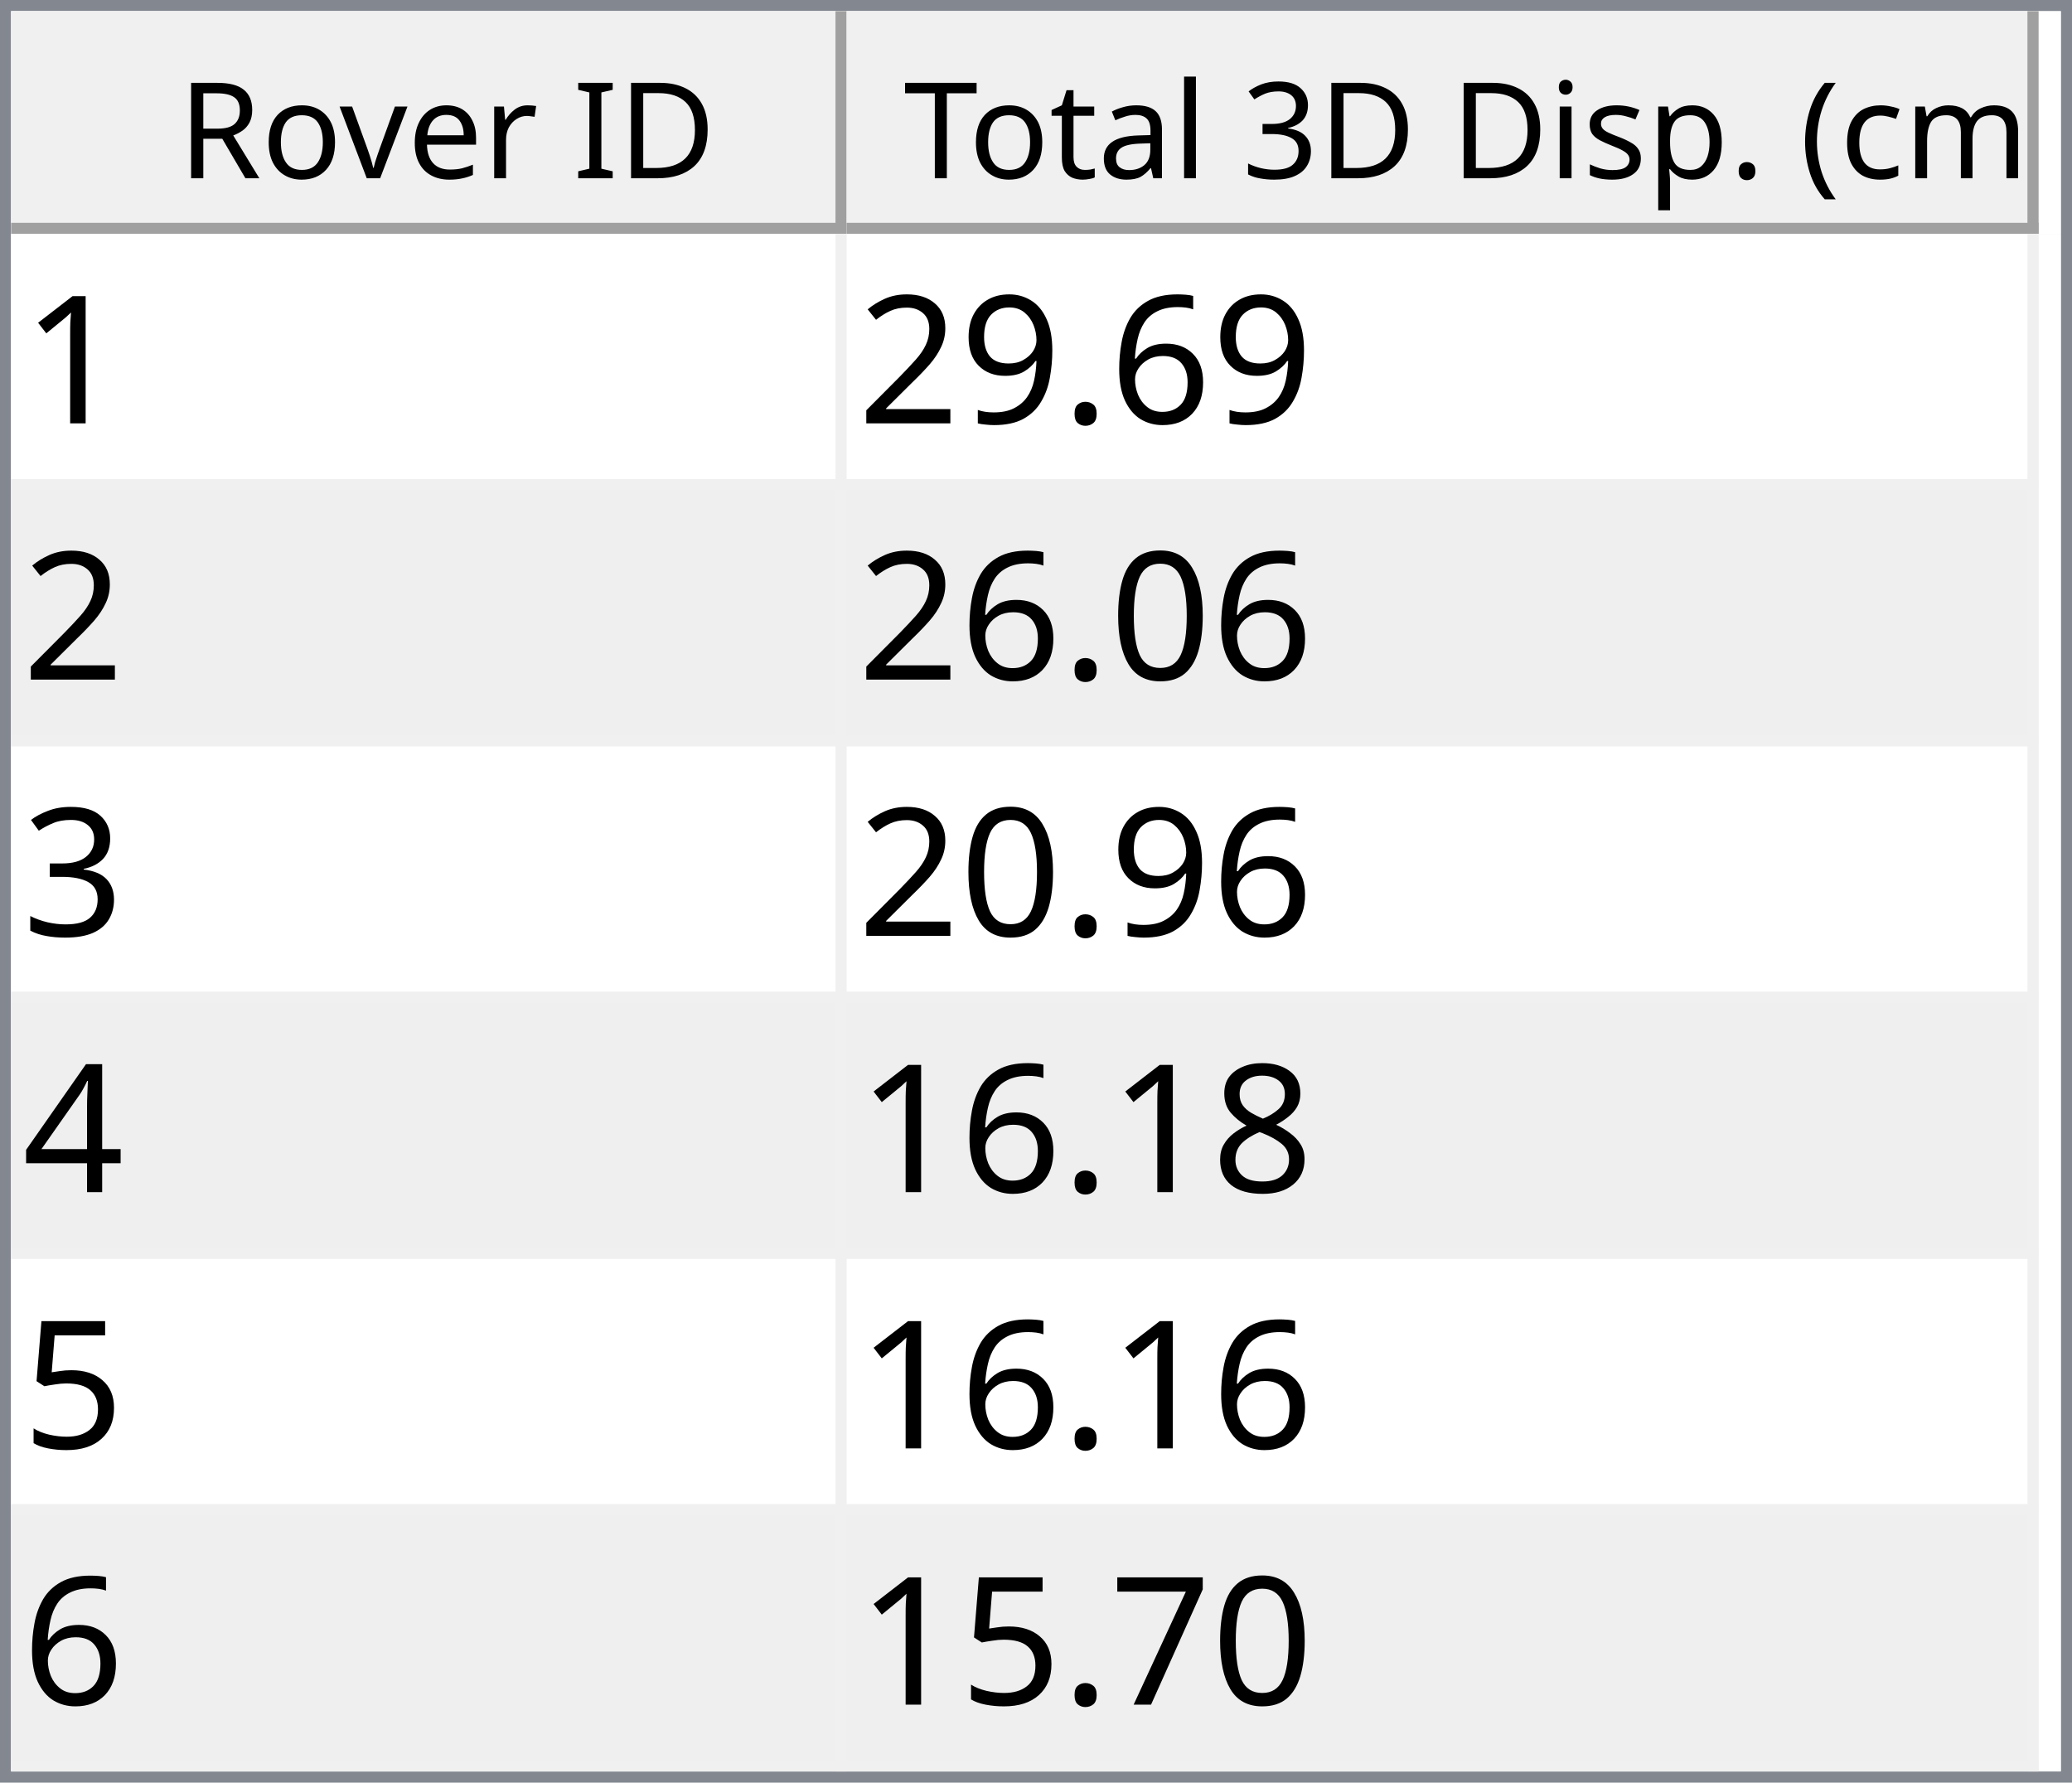
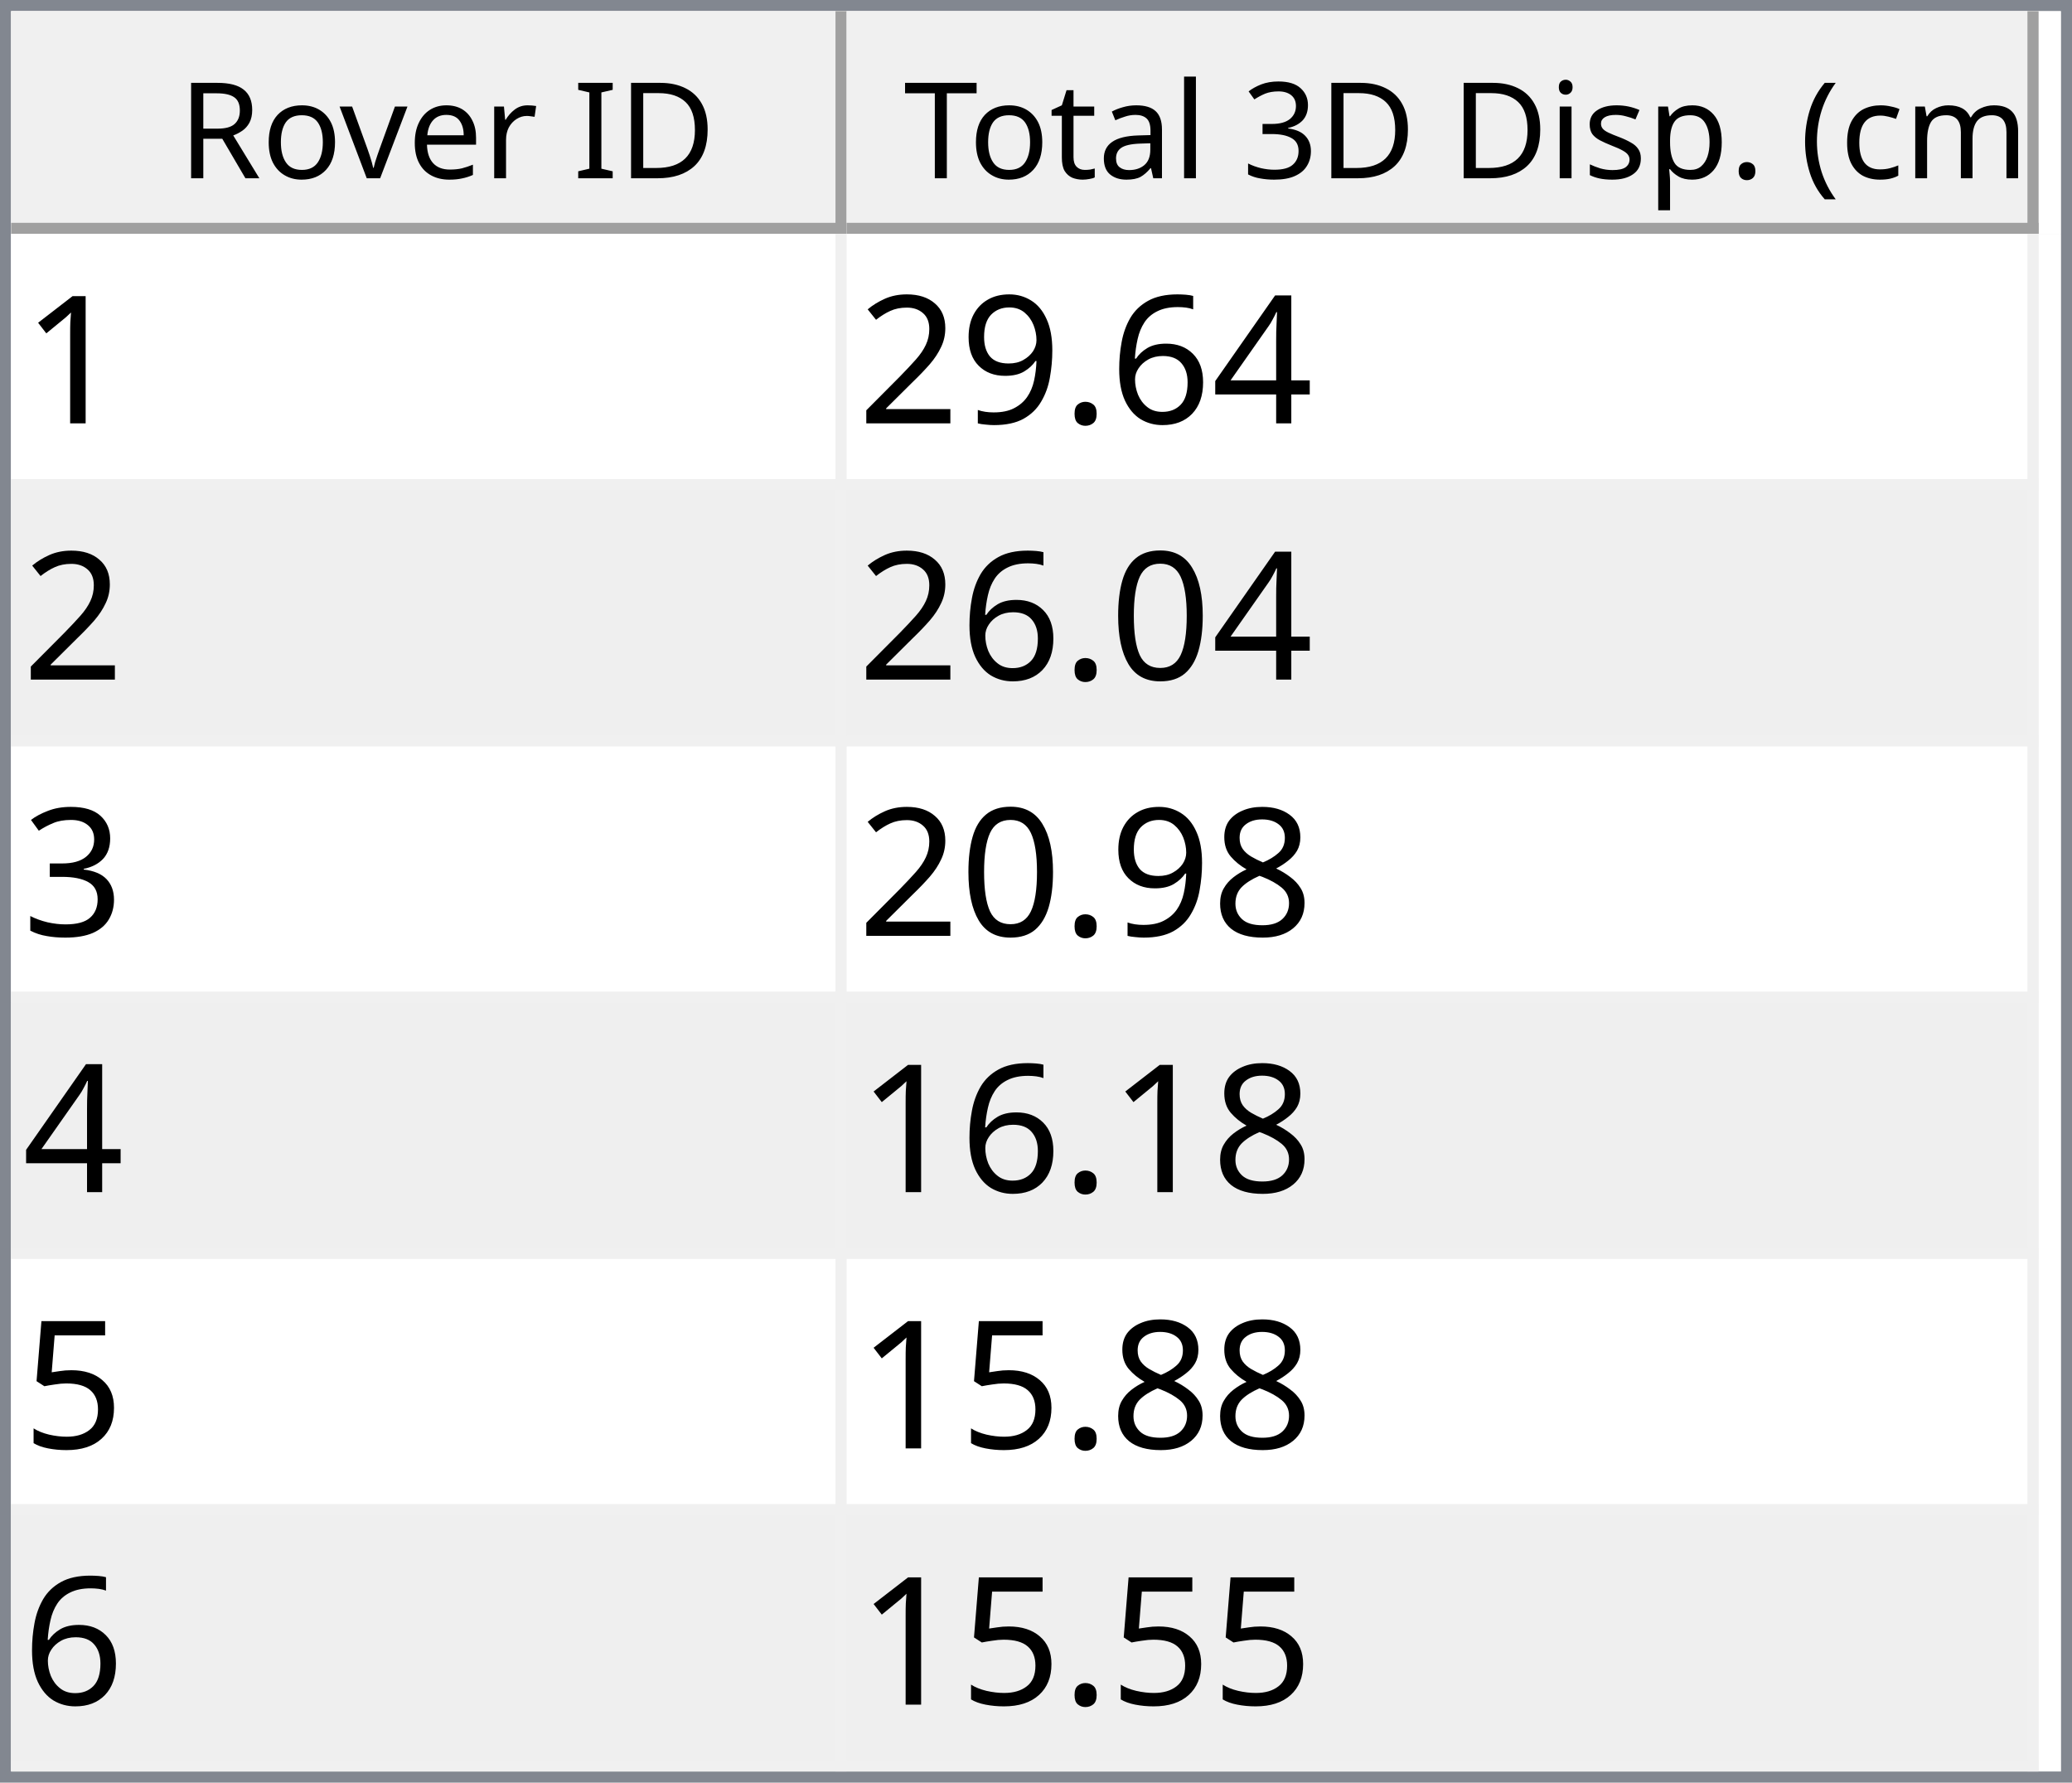
<svg xmlns="http://www.w3.org/2000/svg" style="fill-opacity:1; color-rendering:auto; color-interpolation:auto; text-rendering:auto; stroke:black; stroke-linecap:square; stroke-miterlimit:10; shape-rendering:auto; stroke-opacity:1; fill:black; stroke-dasharray:none; font-weight:normal; stroke-width:1; font-family:'Dialog'; font-style:normal; stroke-linejoin:miter; font-size:12px; stroke-dashoffset:0; image-rendering:auto;" width="186" height="160">
  <defs id="genericDefs" />
  <g>
    <defs id="defs1">
      <clipPath clipPathUnits="userSpaceOnUse" id="clipPath1">
        <path d="M0 0 L186 0 L186 160 L0 160 L0 0 Z" />
      </clipPath>
      <clipPath clipPathUnits="userSpaceOnUse" id="clipPath2">
        <path d="M0 0 L0 160 L186 160 L186 0 Z" />
      </clipPath>
      <clipPath clipPathUnits="userSpaceOnUse" id="clipPath3">
        <path d="M0 0 L0 20 L184 20 L184 0 Z" />
      </clipPath>
      <clipPath clipPathUnits="userSpaceOnUse" id="clipPath4">
        <path d="M0 0 L0 20 L75 20 L75 0 Z" />
      </clipPath>
      <clipPath clipPathUnits="userSpaceOnUse" id="clipPath5">
        <path d="M1 1 L1 19 L74 19 L74 1 Z" />
      </clipPath>
      <clipPath clipPathUnits="userSpaceOnUse" id="clipPath6">
        <path d="M0 0 L0 18 L73 18 L73 0 Z" />
      </clipPath>
      <clipPath clipPathUnits="userSpaceOnUse" id="clipPath7">
        <path d="M-0.5 -0.5 L-0.5 19.5 L74.5 19.5 L74.5 -0.5 Z" />
      </clipPath>
      <clipPath clipPathUnits="userSpaceOnUse" id="clipPath8">
        <path d="M0 0 L0 20 L107 20 L107 0 Z" />
      </clipPath>
      <clipPath clipPathUnits="userSpaceOnUse" id="clipPath9">
        <path d="M1 1 L1 19 L106 19 L106 1 Z" />
      </clipPath>
      <clipPath clipPathUnits="userSpaceOnUse" id="clipPath10">
        <path d="M0 0 L0 18 L105 18 L105 0 Z" />
      </clipPath>
      <clipPath clipPathUnits="userSpaceOnUse" id="clipPath11">
        <path d="M-0.5 -0.5 L-0.5 19.5 L106.5 19.5 L106.5 -0.5 Z" />
      </clipPath>
      <clipPath clipPathUnits="userSpaceOnUse" id="clipPath12">
        <path d="M0 0 L0 138 L184 138 L184 0 Z" />
      </clipPath>
      <clipPath clipPathUnits="userSpaceOnUse" id="clipPath13">
        <path d="M0 0 L0 138 L182 138 L182 0 Z" />
      </clipPath>
      <clipPath clipPathUnits="userSpaceOnUse" id="clipPath14">
        <path d="M-0.5 -0.5 L-0.5 137.5 L181.5 137.5 L181.5 -0.5 Z" />
      </clipPath>
      <clipPath clipPathUnits="userSpaceOnUse" id="clipPath15">
        <path d="M0 0 L0 22 L74 22 L74 0 Z" />
      </clipPath>
      <clipPath clipPathUnits="userSpaceOnUse" id="clipPath16">
        <path d="M0 0 L0 22 L106 22 L106 0 Z" />
      </clipPath>
      <font horiz-adv-x="64.551" id="font1">
        <font-face ascent="107.91" descent="25.098" units-per-em="100" style="font-style:normal; font-family:Segoe UI; font-weight:normal;" />
        <missing-glyph horiz-adv-x="64.551" d="M8.109 0 L8.109 68.266 L56.453 68.266 L56.453 0 L8.109 0 ZM15.328 7.234 L49.219 7.234 L49.219 61.031 L15.328 61.031 L15.328 7.234 Z" />
        <glyph unicode="D" horiz-adv-x="70.117" d="M9.188 0 L9.188 70.016 L28.516 70.016 Q65.531 70.016 65.531 35.891 Q65.531 19.672 55.25 9.836 Q44.969 0 27.734 0 L9.188 0 ZM17.391 62.594 L17.391 7.422 L27.828 7.422 Q41.609 7.422 49.273 14.797 Q56.938 22.172 56.938 35.688 Q56.938 62.594 28.328 62.594 L17.391 62.594 Z" />
        <glyph unicode="I" horiz-adv-x="26.611" d="M17.391 0 L9.188 0 L9.188 70.016 L17.391 70.016 L17.391 0 Z" />
        <glyph unicode=" " horiz-adv-x="27.393" d="" />
        <glyph unicode="r" horiz-adv-x="34.766" d="M34.188 41.891 Q32.078 43.5 28.125 43.5 Q23 43.5 19.555 38.672 Q16.109 33.844 16.109 25.484 L16.109 0 L8.109 0 L8.109 50 L16.109 50 L16.109 39.703 L16.312 39.703 Q18.016 44.969 21.531 47.922 Q25.047 50.875 29.391 50.875 Q32.516 50.875 34.188 50.203 L34.188 41.891 Z" />
        <glyph unicode="e" horiz-adv-x="52.295" d="M48.297 23 L12.984 23 Q13.188 14.656 17.484 10.109 Q21.781 5.562 29.297 5.562 Q37.75 5.562 44.828 11.141 L44.828 3.609 Q38.234 -1.172 27.391 -1.172 Q16.797 -1.172 10.742 5.641 Q4.688 12.453 4.688 24.812 Q4.688 36.469 11.305 43.82 Q17.922 51.172 27.734 51.172 Q37.547 51.172 42.922 44.828 Q48.297 38.484 48.297 27.203 L48.297 23 ZM40.094 29.781 Q40.047 36.719 36.75 40.578 Q33.453 44.438 27.594 44.438 Q21.922 44.438 17.969 40.383 Q14.016 36.328 13.094 29.781 L40.094 29.781 Z" />
        <glyph unicode="v" horiz-adv-x="47.9" d="M47.406 50 L27.484 0 L19.625 0 L0.688 50 L9.469 50 L22.172 13.672 Q23.578 9.672 23.922 6.688 L24.125 6.688 Q24.609 10.453 25.688 13.484 L38.969 50 L47.406 50 Z" />
        <glyph unicode="o" horiz-adv-x="58.594" d="M29 -1.172 Q17.922 -1.172 11.305 5.836 Q4.688 12.844 4.688 24.422 Q4.688 37.016 11.57 44.094 Q18.453 51.172 30.172 51.172 Q41.359 51.172 47.633 44.289 Q53.906 37.406 53.906 25.203 Q53.906 13.234 47.141 6.031 Q40.375 -1.172 29 -1.172 ZM29.594 44.438 Q21.875 44.438 17.383 39.188 Q12.891 33.938 12.891 24.703 Q12.891 15.828 17.43 10.695 Q21.969 5.562 29.594 5.562 Q37.359 5.562 41.531 10.594 Q45.703 15.625 45.703 24.906 Q45.703 34.281 41.531 39.359 Q37.359 44.438 29.594 44.438 Z" />
        <glyph unicode="R" horiz-adv-x="59.814" d="M59.375 0 L49.609 0 L37.891 19.625 Q36.281 22.359 34.766 24.289 Q33.25 26.219 31.664 27.438 Q30.078 28.656 28.25 29.219 Q26.422 29.781 24.125 29.781 L17.391 29.781 L17.391 0 L9.188 0 L9.188 70.016 L30.078 70.016 Q34.672 70.016 38.555 68.867 Q42.438 67.719 45.289 65.375 Q48.141 63.031 49.758 59.547 Q51.375 56.062 51.375 51.375 Q51.375 47.703 50.273 44.656 Q49.172 41.609 47.148 39.211 Q45.125 36.812 42.266 35.133 Q39.406 33.453 35.844 32.516 L35.844 32.328 Q37.594 31.547 38.891 30.547 Q40.188 29.547 41.359 28.18 Q42.531 26.812 43.68 25.078 Q44.828 23.344 46.234 21.047 L59.375 0 ZM17.391 62.594 L17.391 37.203 L28.516 37.203 Q31.594 37.203 34.203 38.133 Q36.812 39.062 38.719 40.797 Q40.625 42.531 41.703 45.047 Q42.781 47.562 42.781 50.688 Q42.781 56.297 39.141 59.445 Q35.5 62.594 28.609 62.594 L17.391 62.594 Z" />
        <glyph unicode=")" horiz-adv-x="30.176" d="M8.297 -15.922 L1.172 -15.922 Q16.406 2.344 16.406 26.812 Q16.406 51.469 1.078 70.016 L8.297 70.016 Q23.531 52.156 23.531 26.703 Q23.531 1.375 8.297 -15.922 Z" />
        <glyph unicode="m" horiz-adv-x="86.133" d="M79.109 0 L71.094 0 L71.094 28.719 Q71.094 37.016 68.531 40.727 Q65.969 44.438 59.906 44.438 Q54.781 44.438 51.195 39.75 Q47.609 35.062 47.609 28.516 L47.609 0 L39.594 0 L39.594 29.688 Q39.594 44.438 28.219 44.438 Q22.953 44.438 19.531 40.016 Q16.109 35.594 16.109 28.516 L16.109 0 L8.109 0 L8.109 50 L16.109 50 L16.109 42.094 L16.312 42.094 Q21.625 51.172 31.844 51.172 Q36.969 51.172 40.773 48.312 Q44.578 45.453 46 40.828 Q51.562 51.172 62.594 51.172 Q79.109 51.172 79.109 30.812 L79.109 0 Z" />
        <glyph unicode="c" horiz-adv-x="46.191" d="M42.188 2.297 Q36.422 -1.172 28.516 -1.172 Q17.828 -1.172 11.258 5.789 Q4.688 12.75 4.688 23.828 Q4.688 36.188 11.766 43.68 Q18.844 51.172 30.672 51.172 Q37.25 51.172 42.281 48.734 L42.281 40.531 Q36.719 44.438 30.375 44.438 Q22.703 44.438 17.797 38.945 Q12.891 33.453 12.891 24.516 Q12.891 15.719 17.508 10.641 Q22.125 5.562 29.891 5.562 Q36.422 5.562 42.188 9.906 L42.188 2.297 Z" />
        <glyph unicode="(" horiz-adv-x="30.176" d="M29.109 -15.922 L21.969 -15.922 Q6.844 1.375 6.844 26.703 Q6.844 52.156 21.969 70.016 L29.203 70.016 Q13.875 51.469 13.875 26.812 Q13.875 2.344 29.109 -15.922 Z" />
        <glyph unicode="." horiz-adv-x="21.68" d="M10.891 -1.078 Q8.641 -1.078 7.055 0.539 Q5.469 2.156 5.469 4.391 Q5.469 6.641 7.055 8.273 Q8.641 9.906 10.891 9.906 Q13.188 9.906 14.797 8.273 Q16.406 6.641 16.406 4.391 Q16.406 2.156 14.797 0.539 Q13.188 -1.078 10.891 -1.078 Z" />
        <glyph unicode="p" horiz-adv-x="58.789" d="M16.312 7.234 L16.109 7.234 L16.109 -23 L8.109 -23 L8.109 50 L16.109 50 L16.109 41.219 L16.312 41.219 Q22.219 51.172 33.594 51.172 Q43.266 51.172 48.688 44.461 Q54.109 37.75 54.109 26.469 Q54.109 13.922 48 6.375 Q41.891 -1.172 31.297 -1.172 Q21.578 -1.172 16.312 7.234 ZM16.109 27.391 L16.109 20.406 Q16.109 14.203 20.141 9.883 Q24.172 5.562 30.375 5.562 Q37.641 5.562 41.773 11.133 Q45.906 16.703 45.906 26.609 Q45.906 34.969 42.047 39.703 Q38.188 44.438 31.594 44.438 Q24.609 44.438 20.359 39.578 Q16.109 34.719 16.109 27.391 Z" />
        <glyph unicode="s" horiz-adv-x="42.432" d="M5.078 1.812 L5.078 10.406 Q11.625 5.562 19.484 5.562 Q30.031 5.562 30.031 12.594 Q30.031 14.594 29.125 15.992 Q28.219 17.391 26.68 18.461 Q25.141 19.531 23.07 20.383 Q21 21.234 18.609 22.172 Q15.281 23.484 12.766 24.828 Q10.25 26.172 8.57 27.859 Q6.891 29.547 6.031 31.695 Q5.172 33.844 5.172 36.719 Q5.172 40.234 6.789 42.945 Q8.406 45.656 11.086 47.484 Q13.766 49.312 17.211 50.242 Q20.656 51.172 24.312 51.172 Q30.812 51.172 35.938 48.922 L35.938 40.828 Q30.422 44.438 23.25 44.438 Q21 44.438 19.195 43.922 Q17.391 43.406 16.094 42.477 Q14.797 41.547 14.086 40.258 Q13.375 38.969 13.375 37.406 Q13.375 35.453 14.086 34.133 Q14.797 32.812 16.164 31.789 Q17.531 30.766 19.484 29.938 Q21.438 29.109 23.922 28.125 Q27.25 26.859 29.883 25.516 Q32.516 24.172 34.375 22.484 Q36.234 20.797 37.234 18.602 Q38.234 16.406 38.234 13.375 Q38.234 9.672 36.602 6.938 Q34.969 4.203 32.234 2.398 Q29.5 0.594 25.93 -0.289 Q22.359 -1.172 18.453 -1.172 Q10.75 -1.172 5.078 1.812 Z" />
        <glyph unicode="i" horiz-adv-x="24.219" d="M12.203 62.703 Q10.062 62.703 8.547 64.164 Q7.031 65.625 7.031 67.875 Q7.031 70.125 8.547 71.609 Q10.062 73.094 12.203 73.094 Q14.406 73.094 15.945 71.609 Q17.484 70.125 17.484 67.875 Q17.484 65.719 15.945 64.211 Q14.406 62.703 12.203 62.703 ZM16.109 0 L8.109 0 L8.109 50 L16.109 50 L16.109 0 Z" />
        <glyph unicode="3" horiz-adv-x="53.906" d="M46.531 19.828 Q46.531 15.094 44.75 11.211 Q42.969 7.328 39.719 4.57 Q36.469 1.812 31.93 0.297 Q27.391 -1.219 21.922 -1.219 Q11.922 -1.219 6 2.594 L6 11.188 Q13.094 5.609 22.219 5.609 Q25.875 5.609 28.828 6.539 Q31.781 7.469 33.906 9.227 Q36.031 10.984 37.18 13.477 Q38.328 15.969 38.328 19.094 Q38.328 32.812 18.797 32.812 L12.984 32.812 L12.984 39.594 L18.5 39.594 Q35.797 39.594 35.797 52.484 Q35.797 64.406 22.609 64.406 Q15.188 64.406 8.688 59.422 L8.688 67.188 Q15.375 71.188 24.609 71.188 Q29 71.188 32.57 69.969 Q36.141 68.75 38.68 66.555 Q41.219 64.359 42.609 61.281 Q44 58.203 44 54.5 Q44 40.672 30.031 36.719 L30.031 36.531 Q33.594 36.141 36.625 34.797 Q39.656 33.453 41.852 31.305 Q44.047 29.156 45.289 26.25 Q46.531 23.344 46.531 19.828 Z" />
        <glyph unicode="l" horiz-adv-x="24.219" d="M16.109 0 L8.109 0 L8.109 74.031 L16.109 74.031 L16.109 0 Z" />
        <glyph unicode="a" horiz-adv-x="50.879" d="M43.891 0 L35.891 0 L35.891 7.812 L35.688 7.812 Q30.469 -1.172 20.312 -1.172 Q12.844 -1.172 8.617 2.781 Q4.391 6.734 4.391 13.281 Q4.391 27.297 20.906 29.594 L35.891 31.688 Q35.891 44.438 25.594 44.438 Q16.547 44.438 9.281 38.281 L9.281 46.484 Q16.656 51.172 26.266 51.172 Q43.891 51.172 43.891 32.516 L43.891 0 ZM35.891 25.297 L23.828 23.641 Q18.266 22.859 15.43 20.875 Q12.594 18.891 12.594 13.875 Q12.594 10.203 15.211 7.883 Q17.828 5.562 22.172 5.562 Q28.125 5.562 32.008 9.742 Q35.891 13.922 35.891 20.312 L35.891 25.297 Z" />
        <glyph unicode="t" horiz-adv-x="33.887" d="M31.297 0.484 Q28.469 -1.078 23.828 -1.078 Q10.688 -1.078 10.688 13.578 L10.688 43.172 L2.094 43.172 L2.094 50 L10.688 50 L10.688 62.203 L18.703 64.797 L18.703 50 L31.297 50 L31.297 43.172 L18.703 43.172 L18.703 14.984 Q18.703 9.969 20.414 7.82 Q22.125 5.672 26.078 5.672 Q29.109 5.672 31.297 7.328 L31.297 0.484 Z" />
        <glyph unicode="T" horiz-adv-x="52.393" d="M50.594 62.594 L30.375 62.594 L30.375 0 L22.172 0 L22.172 62.594 L2 62.594 L2 70.016 L50.594 70.016 L50.594 62.594 Z" />
      </font>
      <font horiz-adv-x="75.0" id="font2">
        <font-face ascent="100.537" descent="21.973" units-per-em="100" style="font-style:normal; font-family:sans-serif; font-weight:normal;" />
        <missing-glyph horiz-adv-x="75.0" d="M12.5 0 L12.5 62.5 L62.5 62.5 L62.5 0 L12.5 0 ZM14.062 1.562 L60.938 1.562 L60.938 60.938 L14.062 60.938 L14.062 1.562 Z" />
        <glyph unicode="1" horiz-adv-x="55.615" d="M37.25 0 L28.469 0 L28.469 56 Q25.297 52.984 20.141 49.953 Q14.984 46.922 10.891 45.406 L10.891 53.906 Q18.266 57.375 23.781 62.305 Q29.297 67.234 31.594 71.875 L37.25 71.875 L37.25 0 Z" />
+         <glyph unicode="4" horiz-adv-x="55.615" d="M32.328 0 L32.328 17.141 L1.266 17.141 L1.266 25.203 L33.938 71.578 L41.109 71.578 L41.109 25.203 L50.781 25.203 L50.781 17.141 L41.109 17.141 L41.109 0 L32.328 0 ZM32.328 25.203 L32.328 57.469 L9.906 25.203 L32.328 25.203 Z" />
        <glyph unicode="6" horiz-adv-x="55.615" d="M49.75 54.047 L41.016 53.375 Q39.844 58.547 37.703 60.891 Q34.125 64.656 28.906 64.656 Q24.703 64.656 21.531 62.312 Q17.391 59.281 14.992 53.469 Q12.594 47.656 12.5 36.922 Q15.672 41.75 20.266 44.094 Q24.859 46.438 29.891 46.438 Q38.672 46.438 44.852 39.969 Q51.031 33.5 51.031 23.25 Q51.031 16.5 48.125 10.719 Q45.219 4.938 40.141 1.859 Q35.062 -1.219 28.609 -1.219 Q17.625 -1.219 10.695 6.859 Q3.766 14.938 3.766 33.5 Q3.766 54.25 11.422 63.672 Q18.109 71.875 29.438 71.875 Q37.891 71.875 43.289 67.141 Q48.688 62.406 49.75 54.047 ZM13.875 23.188 Q13.875 18.656 15.797 14.508 Q17.719 10.359 21.188 8.18 Q24.656 6 28.469 6 Q34.031 6 38.039 10.492 Q42.047 14.984 42.047 22.703 Q42.047 30.125 38.086 34.398 Q34.125 38.672 28.125 38.672 Q22.172 38.672 18.023 34.398 Q13.875 30.125 13.875 23.188 Z" />
        <glyph unicode="." horiz-adv-x="27.783" d="M9.078 0 L9.078 10.016 L19.094 10.016 L19.094 0 L9.078 0 Z" />
        <glyph unicode="9" horiz-adv-x="55.615" d="M5.469 16.547 L13.922 17.328 Q14.984 11.375 18.016 8.688 Q21.047 6 25.781 6 Q29.828 6 32.883 7.859 Q35.938 9.719 37.891 12.82 Q39.844 15.922 41.164 21.195 Q42.484 26.469 42.484 31.938 Q42.484 32.516 42.438 33.688 Q39.797 29.5 35.234 26.883 Q30.672 24.266 25.344 24.266 Q16.453 24.266 10.305 30.711 Q4.156 37.156 4.156 47.703 Q4.156 58.594 10.578 65.234 Q17 71.875 26.656 71.875 Q33.641 71.875 39.43 68.117 Q45.219 64.359 48.219 57.398 Q51.219 50.438 51.219 37.25 Q51.219 23.531 48.242 15.406 Q45.266 7.281 39.383 3.031 Q33.5 -1.219 25.594 -1.219 Q17.188 -1.219 11.867 3.445 Q6.547 8.109 5.469 16.547 ZM41.453 48.141 Q41.453 55.719 37.43 60.156 Q33.406 64.594 27.734 64.594 Q21.875 64.594 17.531 59.812 Q13.188 55.031 13.188 47.406 Q13.188 40.578 17.312 36.305 Q21.438 32.031 27.484 32.031 Q33.594 32.031 37.523 36.305 Q41.453 40.578 41.453 48.141 Z" />
        <glyph unicode="2" horiz-adv-x="55.615" d="M50.344 8.453 L50.344 0 L3.031 0 Q2.938 3.172 4.047 6.109 Q5.859 10.938 9.836 15.625 Q13.812 20.312 21.344 26.469 Q33.016 36.031 37.117 41.625 Q41.219 47.219 41.219 52.203 Q41.219 57.422 37.477 61.008 Q33.734 64.594 27.734 64.594 Q21.391 64.594 17.578 60.789 Q13.766 56.984 13.719 50.25 L4.688 51.172 Q5.609 61.281 11.664 66.578 Q17.719 71.875 27.938 71.875 Q38.234 71.875 44.242 66.164 Q50.25 60.453 50.25 52 Q50.25 47.703 48.492 43.555 Q46.734 39.406 42.656 34.812 Q38.578 30.219 29.109 22.219 Q21.188 15.578 18.945 13.211 Q16.703 10.844 15.234 8.453 L50.344 8.453 Z" />
        <glyph unicode="0" horiz-adv-x="55.615" d="M4.156 35.297 Q4.156 48 6.766 55.742 Q9.375 63.484 14.523 67.68 Q19.672 71.875 27.484 71.875 Q33.25 71.875 37.594 69.555 Q41.938 67.234 44.773 62.867 Q47.609 58.5 49.219 52.227 Q50.828 45.953 50.828 35.297 Q50.828 22.703 48.242 14.969 Q45.656 7.234 40.508 3.008 Q35.359 -1.219 27.484 -1.219 Q17.141 -1.219 11.234 6.203 Q4.156 15.141 4.156 35.297 ZM13.188 35.297 Q13.188 17.672 17.312 11.836 Q21.438 6 27.484 6 Q33.547 6 37.672 11.859 Q41.797 17.719 41.797 35.297 Q41.797 52.984 37.672 58.789 Q33.547 64.594 27.391 64.594 Q21.344 64.594 17.719 59.469 Q13.188 52.938 13.188 35.297 Z" />
        <glyph unicode="3" horiz-adv-x="55.615" d="M4.203 18.891 L12.984 20.062 Q14.5 12.594 18.141 9.297 Q21.781 6 27 6 Q33.203 6 37.477 10.297 Q41.75 14.594 41.75 20.953 Q41.75 27 37.797 30.93 Q33.844 34.859 27.734 34.859 Q25.25 34.859 21.531 33.891 L22.516 41.609 Q23.391 41.5 23.922 41.5 Q29.547 41.5 34.039 44.43 Q38.531 47.359 38.531 53.469 Q38.531 58.297 35.258 61.477 Q31.984 64.656 26.812 64.656 Q21.688 64.656 18.266 61.43 Q14.844 58.203 13.875 51.766 L5.078 53.328 Q6.688 62.156 12.398 67.016 Q18.109 71.875 26.609 71.875 Q32.469 71.875 37.398 69.359 Q42.328 66.844 44.945 62.5 Q47.562 58.156 47.562 53.266 Q47.562 48.641 45.07 44.828 Q42.578 41.016 37.703 38.766 Q44.047 37.312 47.562 32.695 Q51.078 28.078 51.078 21.141 Q51.078 11.766 44.242 5.25 Q37.406 -1.266 26.953 -1.266 Q17.531 -1.266 11.305 4.352 Q5.078 9.969 4.203 18.891 Z" />
-         <glyph unicode="4" horiz-adv-x="55.615" d="M32.328 0 L32.328 17.141 L1.266 17.141 L1.266 25.203 L33.938 71.578 L41.109 71.578 L41.109 25.203 L50.781 25.203 L50.781 17.141 L41.109 17.141 L41.109 0 L32.328 0 ZM32.328 25.203 L32.328 57.469 L9.906 25.203 L32.328 25.203 Z" />
        <glyph unicode="8" horiz-adv-x="55.615" d="M17.672 38.812 Q12.203 40.828 9.57 44.539 Q6.938 48.25 6.938 53.422 Q6.938 61.234 12.555 66.555 Q18.172 71.875 27.484 71.875 Q36.859 71.875 42.578 66.43 Q48.297 60.984 48.297 53.172 Q48.297 48.188 45.68 44.508 Q43.062 40.828 37.75 38.812 Q44.344 36.672 47.781 31.883 Q51.219 27.094 51.219 20.453 Q51.219 11.281 44.727 5.031 Q38.234 -1.219 27.641 -1.219 Q17.047 -1.219 10.547 5.055 Q4.047 11.328 4.047 20.703 Q4.047 27.688 7.594 32.398 Q11.141 37.109 17.672 38.812 ZM15.922 53.719 Q15.922 48.641 19.195 45.414 Q22.469 42.188 27.688 42.188 Q32.766 42.188 36.016 45.383 Q39.266 48.578 39.266 53.219 Q39.266 58.062 35.914 61.359 Q32.562 64.656 27.594 64.656 Q22.562 64.656 19.242 61.43 Q15.922 58.203 15.922 53.719 ZM13.094 20.656 Q13.094 16.891 14.875 13.375 Q16.656 9.859 20.172 7.93 Q23.688 6 27.734 6 Q34.031 6 38.133 10.055 Q42.234 14.109 42.234 20.359 Q42.234 26.703 38.016 30.859 Q33.797 35.016 27.438 35.016 Q21.234 35.016 17.164 30.914 Q13.094 26.812 13.094 20.656 Z" />
        <glyph unicode="5" horiz-adv-x="55.615" d="M4.156 18.75 L13.375 19.531 Q14.406 12.797 18.141 9.398 Q21.875 6 27.156 6 Q33.5 6 37.891 10.789 Q42.281 15.578 42.281 23.484 Q42.281 31 38.062 35.352 Q33.844 39.703 27 39.703 Q22.75 39.703 19.336 37.773 Q15.922 35.844 13.969 32.766 L5.719 33.844 L12.641 70.609 L48.25 70.609 L48.25 62.203 L19.672 62.203 L15.828 42.969 Q22.266 47.469 29.344 47.469 Q38.719 47.469 45.164 40.969 Q51.609 34.469 51.609 24.266 Q51.609 14.547 45.953 7.469 Q39.062 -1.219 27.156 -1.219 Q17.391 -1.219 11.211 4.25 Q5.031 9.719 4.156 18.75 Z" />
-         <glyph unicode="7" horiz-adv-x="55.615" d="M4.734 62.203 L4.734 70.656 L51.078 70.656 L51.078 63.812 Q44.234 56.547 37.523 44.484 Q30.812 32.422 27.156 19.672 Q24.516 10.688 23.781 0 L14.75 0 Q14.891 8.453 18.062 20.414 Q21.234 32.375 27.172 43.484 Q33.109 54.594 39.797 62.203 L4.734 62.203 Z" />
      </font>
    </defs>
    <g style="fill:white; stroke:white;">
      <rect x="0" y="0" width="186" style="clip-path:url(#clipPath1); stroke:none;" height="160" />
    </g>
    <g style="fill:white; text-rendering:optimizeSpeed; color-rendering:optimizeSpeed; image-rendering:optimizeSpeed; shape-rendering:crispEdges; stroke:white; color-interpolation:sRGB;">
      <rect x="0" width="186" height="160" y="0" style="stroke:none;" />
      <path style="stroke:none;" d="M0 160 L186 160 L186 0 L0 0 Z" />
    </g>
    <g style="fill:rgb(240,240,240); font-family:'Segoe UI'; stroke:rgb(240,240,240);">
      <rect x="0" y="0" width="186" style="clip-path:url(#clipPath2); stroke:none;" height="160" />
    </g>
    <g style="fill:rgb(130,135,144); font-family:'Segoe UI'; stroke:rgb(130,135,144);">
      <path d="M0 0 L186 0 L186 160 L0 160 L0 0 ZM1 1 L185 1 L185 159 L1 159 L1 1 Z" style="fill-rule:evenodd; clip-path:url(#clipPath2); stroke:none;" />
    </g>
    <g style="fill:white; font-family:'Segoe UI'; stroke:white;" transform="translate(1,1)">
      <rect x="0" y="0" width="184" style="clip-path:url(#clipPath3); stroke:none;" height="20" />
    </g>
    <g style="fill:rgb(240,240,240); font-family:'Segoe UI'; stroke:rgb(240,240,240);" transform="translate(1,1)">
      <rect x="0" y="0" width="75" style="clip-path:url(#clipPath4); stroke:none;" height="20" />
    </g>
    <g style="font-family:'Segoe UI';" transform="translate(2,2)">
      <text x="14" xml:space="preserve" y="14" style="clip-path:url(#clipPath6); stroke:none;">Rover ID</text>
    </g>
    <g style="fill:rgb(160,160,160); font-family:'Segoe UI'; stroke:rgb(160,160,160); stroke-linejoin:bevel;" transform="translate(1.5,1.5)">
      <line x1="74" x2="74" y1="0" style="fill:none; clip-path:url(#clipPath7);" y2="19" />
    </g>
    <g style="fill:rgb(160,160,160); font-family:'Segoe UI'; stroke:rgb(160,160,160); stroke-linejoin:bevel;" transform="matrix(1,0,0,1,1,1) translate(0.5,0.5)">
      <line x1="0" x2="74" y1="19" style="fill:none; clip-path:url(#clipPath7);" y2="19" />
    </g>
    <g style="fill:rgb(240,240,240); font-family:'Segoe UI'; stroke:rgb(240,240,240);" transform="translate(76,1)">
      <rect x="0" y="0" width="107" style="clip-path:url(#clipPath8); stroke:none;" height="20" />
    </g>
    <g style="font-family:'Segoe UI';" transform="translate(77,2)">
      <text x="1" xml:space="preserve" y="14" style="clip-path:url(#clipPath10); stroke:none;"> Total 3D Disp. (cm)</text>
    </g>
    <g style="fill:rgb(160,160,160); font-family:'Segoe UI'; stroke:rgb(160,160,160); stroke-linejoin:bevel;" transform="translate(76.5,1.5)">
      <line x1="106" x2="106" y1="0" style="fill:none; clip-path:url(#clipPath11);" y2="19" />
    </g>
    <g style="fill:rgb(160,160,160); font-family:'Segoe UI'; stroke:rgb(160,160,160); stroke-linejoin:bevel;" transform="matrix(1,0,0,1,76,1) translate(0.5,0.5)">
      <line x1="0" x2="106" y1="19" style="fill:none; clip-path:url(#clipPath11);" y2="19" />
    </g>
    <g style="fill:white; font-family:'Segoe UI'; stroke:white;" transform="translate(1,21)">
      <rect x="0" y="0" width="184" style="clip-path:url(#clipPath12); stroke:none;" height="138" />
    </g>
    <g style="fill:rgb(240,240,240); font-size:16px; font-family:sans-serif; stroke:rgb(240,240,240);" transform="translate(1,21)">
      <rect x="0" y="0" width="182" style="clip-path:url(#clipPath13); stroke:none;" height="138" />
      <line transform="translate(0.5,0.5)" x1="0" x2="181" y1="22" style="clip-path:url(#clipPath14); fill:none; stroke-linejoin:bevel;" y2="22" />
    </g>
    <g transform="matrix(1,0,0,1,1,21) translate(0.5,0.5)" style="fill:rgb(240,240,240); font-size:16px; font-family:sans-serif; stroke:rgb(240,240,240); stroke-linejoin:bevel;">
      <line x1="0" x2="181" y1="45" style="fill:none; clip-path:url(#clipPath14);" y2="45" />
    </g>
    <g transform="matrix(1,0,0,1,1,21) translate(0.5,0.5)" style="fill:rgb(240,240,240); font-size:16px; font-family:sans-serif; stroke:rgb(240,240,240); stroke-linejoin:bevel;">
      <line x1="0" x2="181" y1="68" style="fill:none; clip-path:url(#clipPath14);" y2="68" />
    </g>
    <g transform="matrix(1,0,0,1,1,21) translate(0.5,0.5)" style="fill:rgb(240,240,240); font-size:16px; font-family:sans-serif; stroke:rgb(240,240,240); stroke-linejoin:bevel;">
      <line x1="0" x2="181" y1="91" style="fill:none; clip-path:url(#clipPath14);" y2="91" />
    </g>
    <g transform="matrix(1,0,0,1,1,21) translate(0.5,0.5)" style="fill:rgb(240,240,240); font-size:16px; font-family:sans-serif; stroke:rgb(240,240,240); stroke-linejoin:bevel;">
      <line x1="0" x2="181" y1="114" style="fill:none; clip-path:url(#clipPath14);" y2="114" />
    </g>
    <g transform="matrix(1,0,0,1,1,21) translate(0.5,0.5)" style="fill:rgb(240,240,240); font-size:16px; font-family:sans-serif; stroke:rgb(240,240,240); stroke-linejoin:bevel;">
      <line x1="0" x2="181" y1="137" style="fill:none; clip-path:url(#clipPath14);" y2="137" />
    </g>
    <g transform="matrix(1,0,0,1,1,21) translate(0.5,0.5)" style="fill:rgb(240,240,240); font-size:16px; font-family:sans-serif; stroke:rgb(240,240,240); stroke-linejoin:bevel;">
      <line x1="74" x2="74" y1="0" style="fill:none; clip-path:url(#clipPath14);" y2="137" />
    </g>
    <g transform="matrix(1,0,0,1,1,21) translate(0.5,0.5)" style="fill:rgb(240,240,240); font-size:16px; font-family:sans-serif; stroke:rgb(240,240,240); stroke-linejoin:bevel;">
      <line x1="181" x2="181" y1="0" style="fill:none; clip-path:url(#clipPath14);" y2="137" />
    </g>
    <g style="fill:white; font-size:16px; font-family:sans-serif; stroke:white;" transform="matrix(1,0,0,1,1,21)">
      <rect x="0" y="0" width="74" style="clip-path:url(#clipPath15); stroke:none;" height="22" />
      <text x="1" y="17" style="fill:black; clip-path:url(#clipPath15); stroke:none;" xml:space="preserve">1</text>
    </g>
    <g style="fill:white; font-size:16px; font-family:sans-serif; stroke:white;" transform="matrix(1,0,0,1,1,21) translate(75,0)">
      <rect x="0" y="0" width="106" style="clip-path:url(#clipPath16); stroke:none;" height="22" />
-       <text x="1" y="17" style="fill:black; clip-path:url(#clipPath16); stroke:none;" xml:space="preserve">29.69</text>
+       <text x="1" y="17" style="fill:black; clip-path:url(#clipPath16); stroke:none;" xml:space="preserve">29.64</text>
    </g>
    <g style="fill:rgb(239,239,239); font-size:16px; font-family:sans-serif; stroke:rgb(239,239,239);" transform="matrix(1,0,0,1,1,21) translate(0,23)">
      <rect x="0" y="0" width="74" style="clip-path:url(#clipPath15); stroke:none;" height="22" />
      <text x="1" y="17" style="fill:black; clip-path:url(#clipPath15); stroke:none;" xml:space="preserve">2</text>
    </g>
    <g style="fill:rgb(239,239,239); font-size:16px; font-family:sans-serif; stroke:rgb(239,239,239);" transform="matrix(1,0,0,1,1,21) translate(75,23)">
      <rect x="0" y="0" width="106" style="clip-path:url(#clipPath16); stroke:none;" height="22" />
-       <text x="1" y="17" style="fill:black; clip-path:url(#clipPath16); stroke:none;" xml:space="preserve">26.06</text>
+       <text x="1" y="17" style="fill:black; clip-path:url(#clipPath16); stroke:none;" xml:space="preserve">26.04</text>
    </g>
    <g style="fill:white; font-size:16px; font-family:sans-serif; stroke:white;" transform="matrix(1,0,0,1,1,21) translate(0,46)">
      <rect x="0" y="0" width="74" style="clip-path:url(#clipPath15); stroke:none;" height="22" />
      <text x="1" y="17" style="fill:black; clip-path:url(#clipPath15); stroke:none;" xml:space="preserve">3</text>
    </g>
    <g style="fill:white; font-size:16px; font-family:sans-serif; stroke:white;" transform="matrix(1,0,0,1,1,21) translate(75,46)">
      <rect x="0" y="0" width="106" style="clip-path:url(#clipPath16); stroke:none;" height="22" />
-       <text x="1" y="17" style="fill:black; clip-path:url(#clipPath16); stroke:none;" xml:space="preserve">20.96</text>
+       <text x="1" y="17" style="fill:black; clip-path:url(#clipPath16); stroke:none;" xml:space="preserve">20.98</text>
    </g>
    <g style="fill:rgb(239,239,239); font-size:16px; font-family:sans-serif; stroke:rgb(239,239,239);" transform="matrix(1,0,0,1,1,21) translate(0,69)">
      <rect x="0" y="0" width="74" style="clip-path:url(#clipPath15); stroke:none;" height="22" />
      <text x="1" y="17" style="fill:black; clip-path:url(#clipPath15); stroke:none;" xml:space="preserve">4</text>
    </g>
    <g style="fill:rgb(239,239,239); font-size:16px; font-family:sans-serif; stroke:rgb(239,239,239);" transform="matrix(1,0,0,1,1,21) translate(75,69)">
      <rect x="0" y="0" width="106" style="clip-path:url(#clipPath16); stroke:none;" height="22" />
      <text x="1" y="17" style="fill:black; clip-path:url(#clipPath16); stroke:none;" xml:space="preserve">16.18</text>
    </g>
    <g style="fill:white; font-size:16px; font-family:sans-serif; stroke:white;" transform="matrix(1,0,0,1,1,21) translate(0,92)">
      <rect x="0" y="0" width="74" style="clip-path:url(#clipPath15); stroke:none;" height="22" />
      <text x="1" y="17" style="fill:black; clip-path:url(#clipPath15); stroke:none;" xml:space="preserve">5</text>
    </g>
    <g style="fill:white; font-size:16px; font-family:sans-serif; stroke:white;" transform="matrix(1,0,0,1,1,21) translate(75,92)">
      <rect x="0" y="0" width="106" style="clip-path:url(#clipPath16); stroke:none;" height="22" />
-       <text x="1" y="17" style="fill:black; clip-path:url(#clipPath16); stroke:none;" xml:space="preserve">16.16</text>
+       <text x="1" y="17" style="fill:black; clip-path:url(#clipPath16); stroke:none;" xml:space="preserve">15.88</text>
    </g>
    <g style="fill:rgb(239,239,239); font-size:16px; font-family:sans-serif; stroke:rgb(239,239,239);" transform="matrix(1,0,0,1,1,21) translate(0,115)">
      <rect x="0" y="0" width="74" style="clip-path:url(#clipPath15); stroke:none;" height="22" />
      <text x="1" y="17" style="fill:black; clip-path:url(#clipPath15); stroke:none;" xml:space="preserve">6</text>
    </g>
    <g style="fill:rgb(239,239,239); font-size:16px; font-family:sans-serif; stroke:rgb(239,239,239);" transform="matrix(1,0,0,1,1,21) translate(75,115)">
      <rect x="0" y="0" width="106" style="clip-path:url(#clipPath16); stroke:none;" height="22" />
-       <text x="1" y="17" style="fill:black; clip-path:url(#clipPath16); stroke:none;" xml:space="preserve">15.70</text>
+       <text x="1" y="17" style="fill:black; clip-path:url(#clipPath16); stroke:none;" xml:space="preserve">15.55</text>
    </g>
  </g>
</svg>
